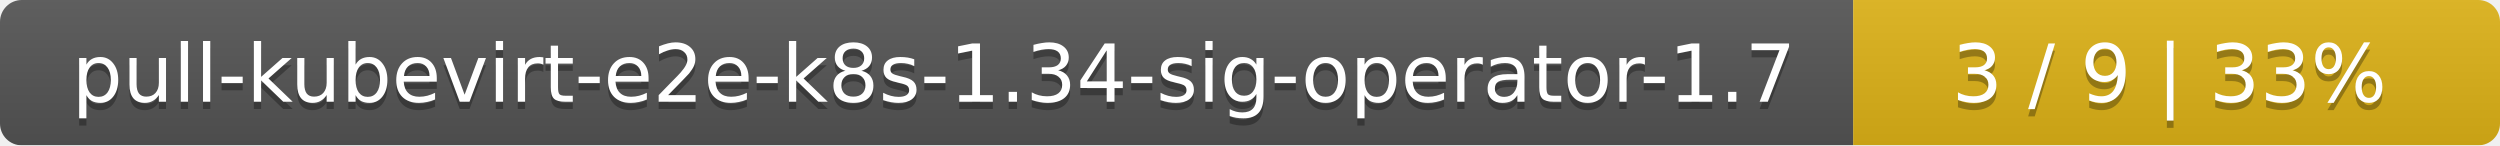
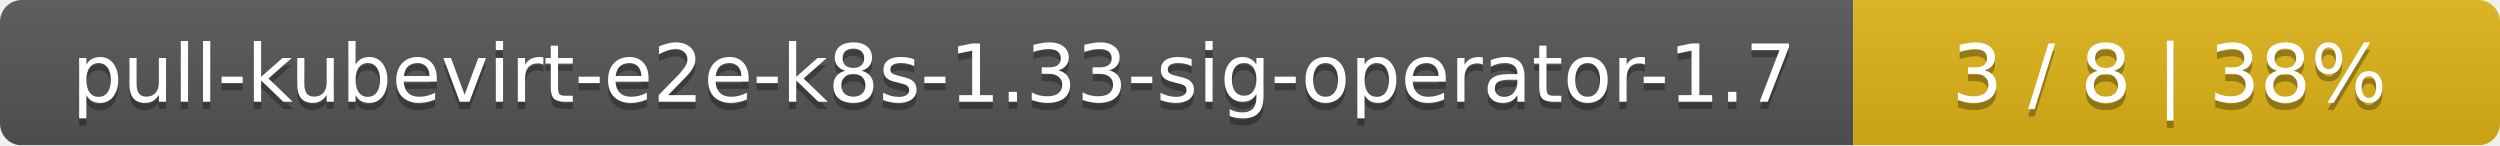
<svg xmlns="http://www.w3.org/2000/svg" width="344" height="20">
  <linearGradient id="smooth" x2="0" y2="100%">
    <stop offset="0" stop-color="#bbb" stop-opacity=".1" />
    <stop offset="1" stop-opacity=".1" />
  </linearGradient>
  <mask id="round">
    <rect width="344" height="20" rx="3" fill="#fff" />
  </mask>
  <g mask="url(#round)">
    <rect width="255" height="20" fill="#555" />
    <rect x="255" width="89" height="20" fill="#dfb317" />
    <rect width="344" height="20" fill="url(#smooth)" />
  </g>
  <g fill="#fff" text-anchor="middle" font-family="DejaVu Sans,Verdana,Geneva,sans-serif" font-size="11">
-     <text x="128.5" y="15" fill="#010101" fill-opacity=".3">pull-kubevirt-e2e-k8s-1.34-sig-operator-1.7</text>
-     <text x="128.5" y="14">pull-kubevirt-e2e-k8s-1.34-sig-operator-1.7</text>
-     <text x="298.5" y="15" fill="#010101" fill-opacity=".3">3 / 9    |    33%</text>
-     <text x="298.5" y="14">3 / 9    |    33%</text>
+     <text x="128.5" y="15" fill="#010101" fill-opacity=".3">pull-kubevirt-e2e-k8s-1.33-sig-operator-1.7</text>
+     <text x="128.5" y="14">pull-kubevirt-e2e-k8s-1.33-sig-operator-1.7</text>
+     <text x="298.5" y="15" fill="#010101" fill-opacity=".3">3 / 8    |    38%</text>
+     <text x="298.5" y="14">3 / 8    |    38%</text>
  </g>
</svg>
